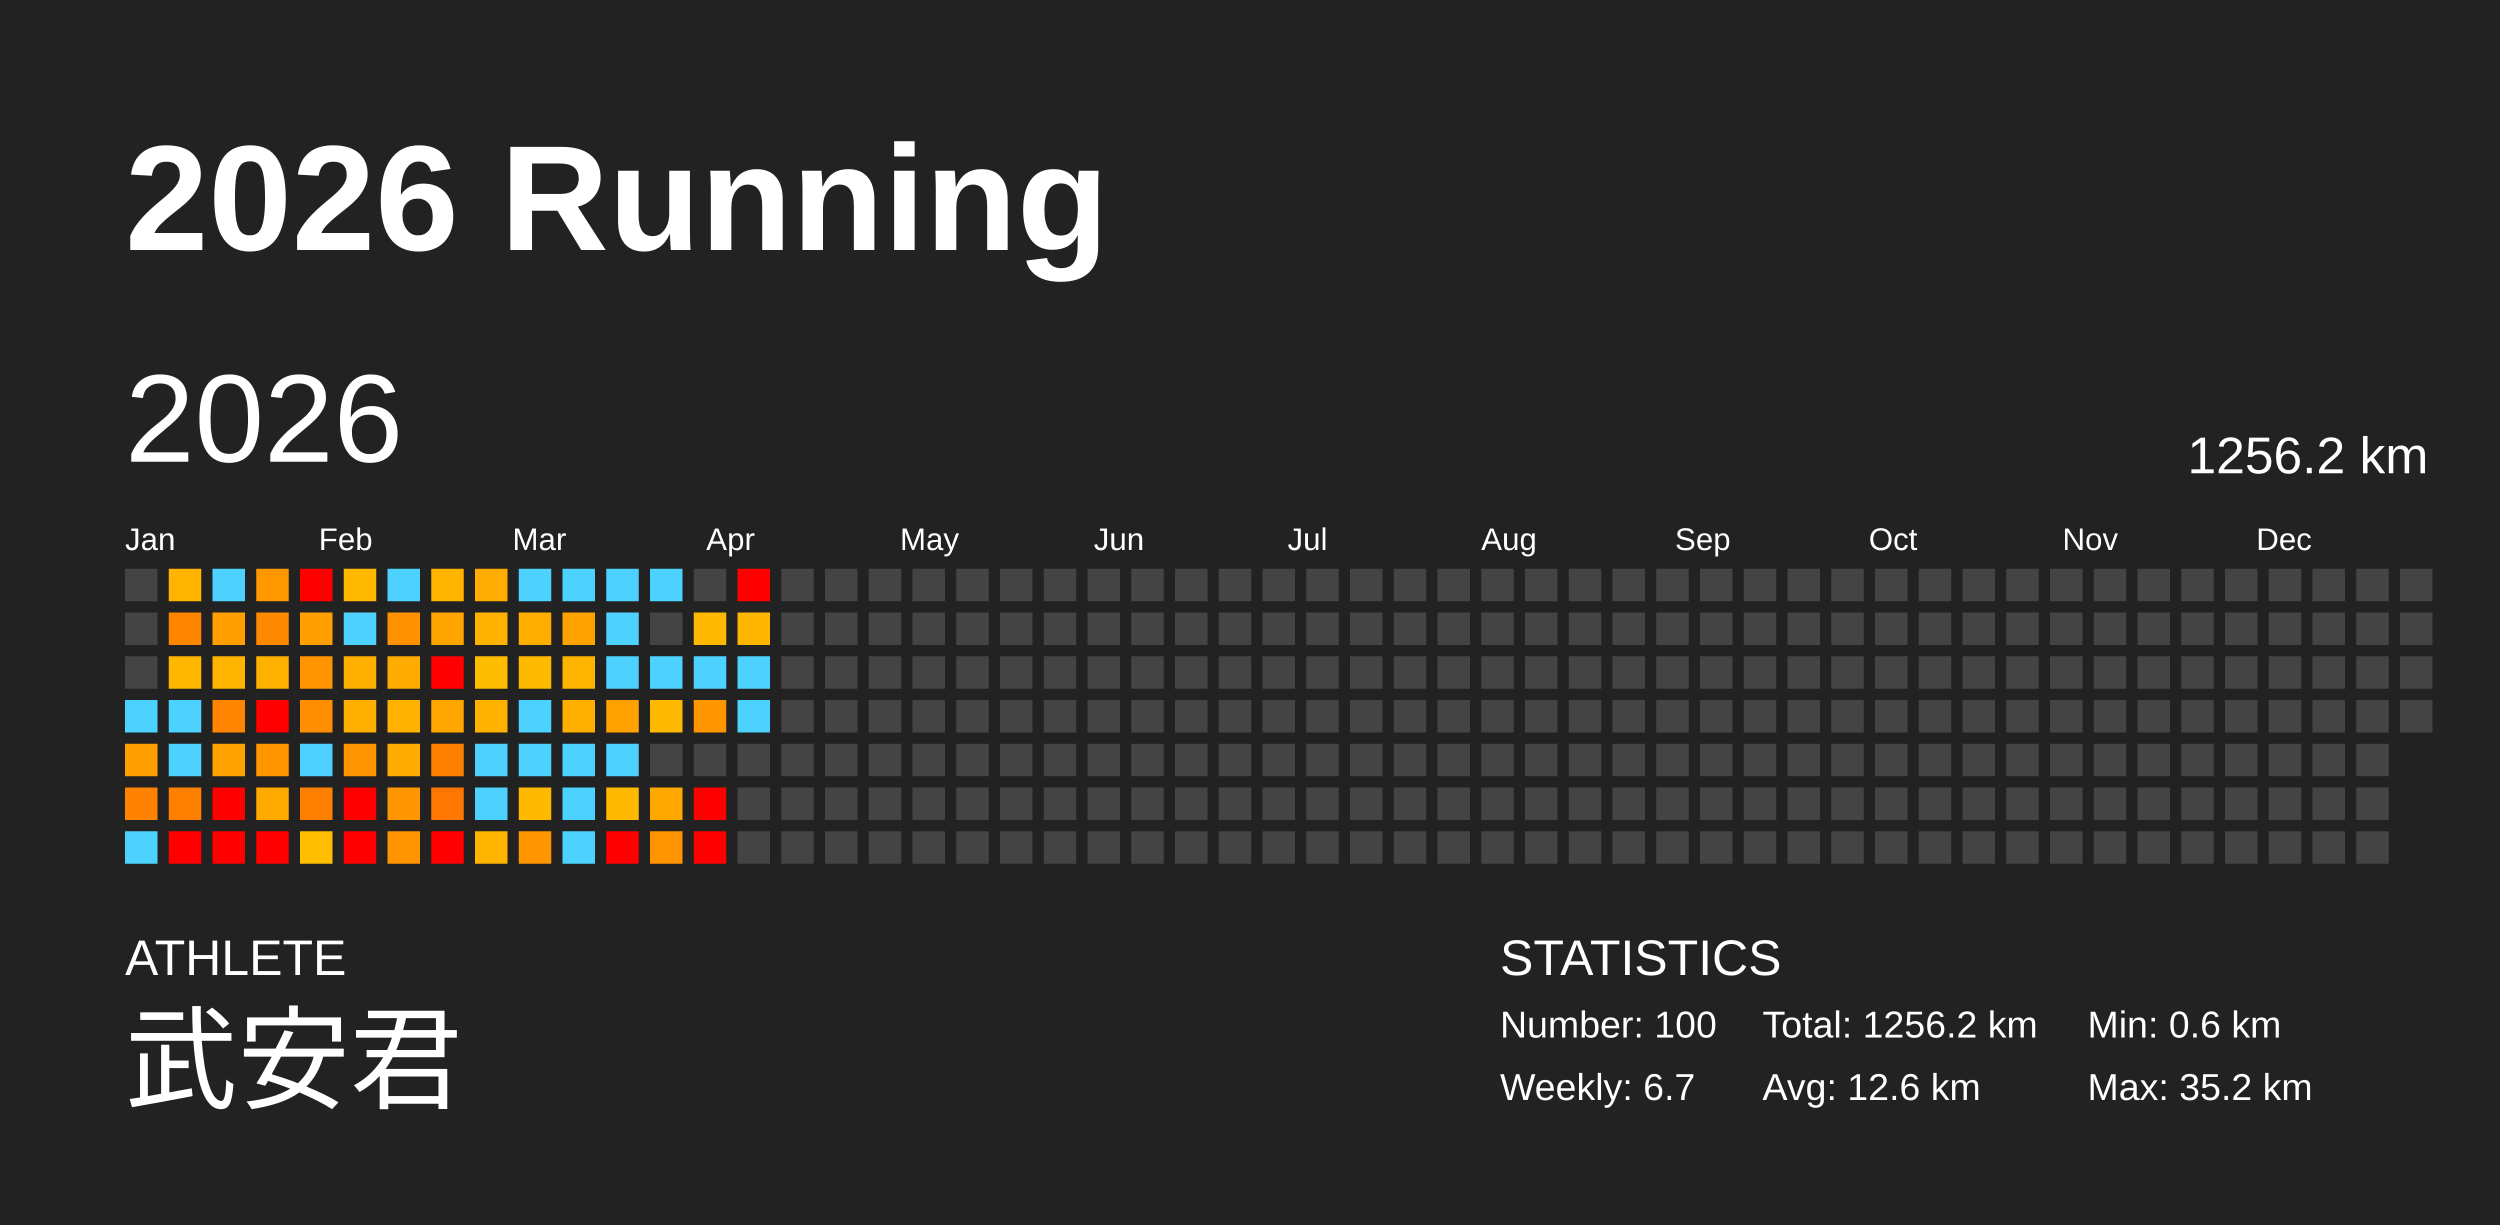
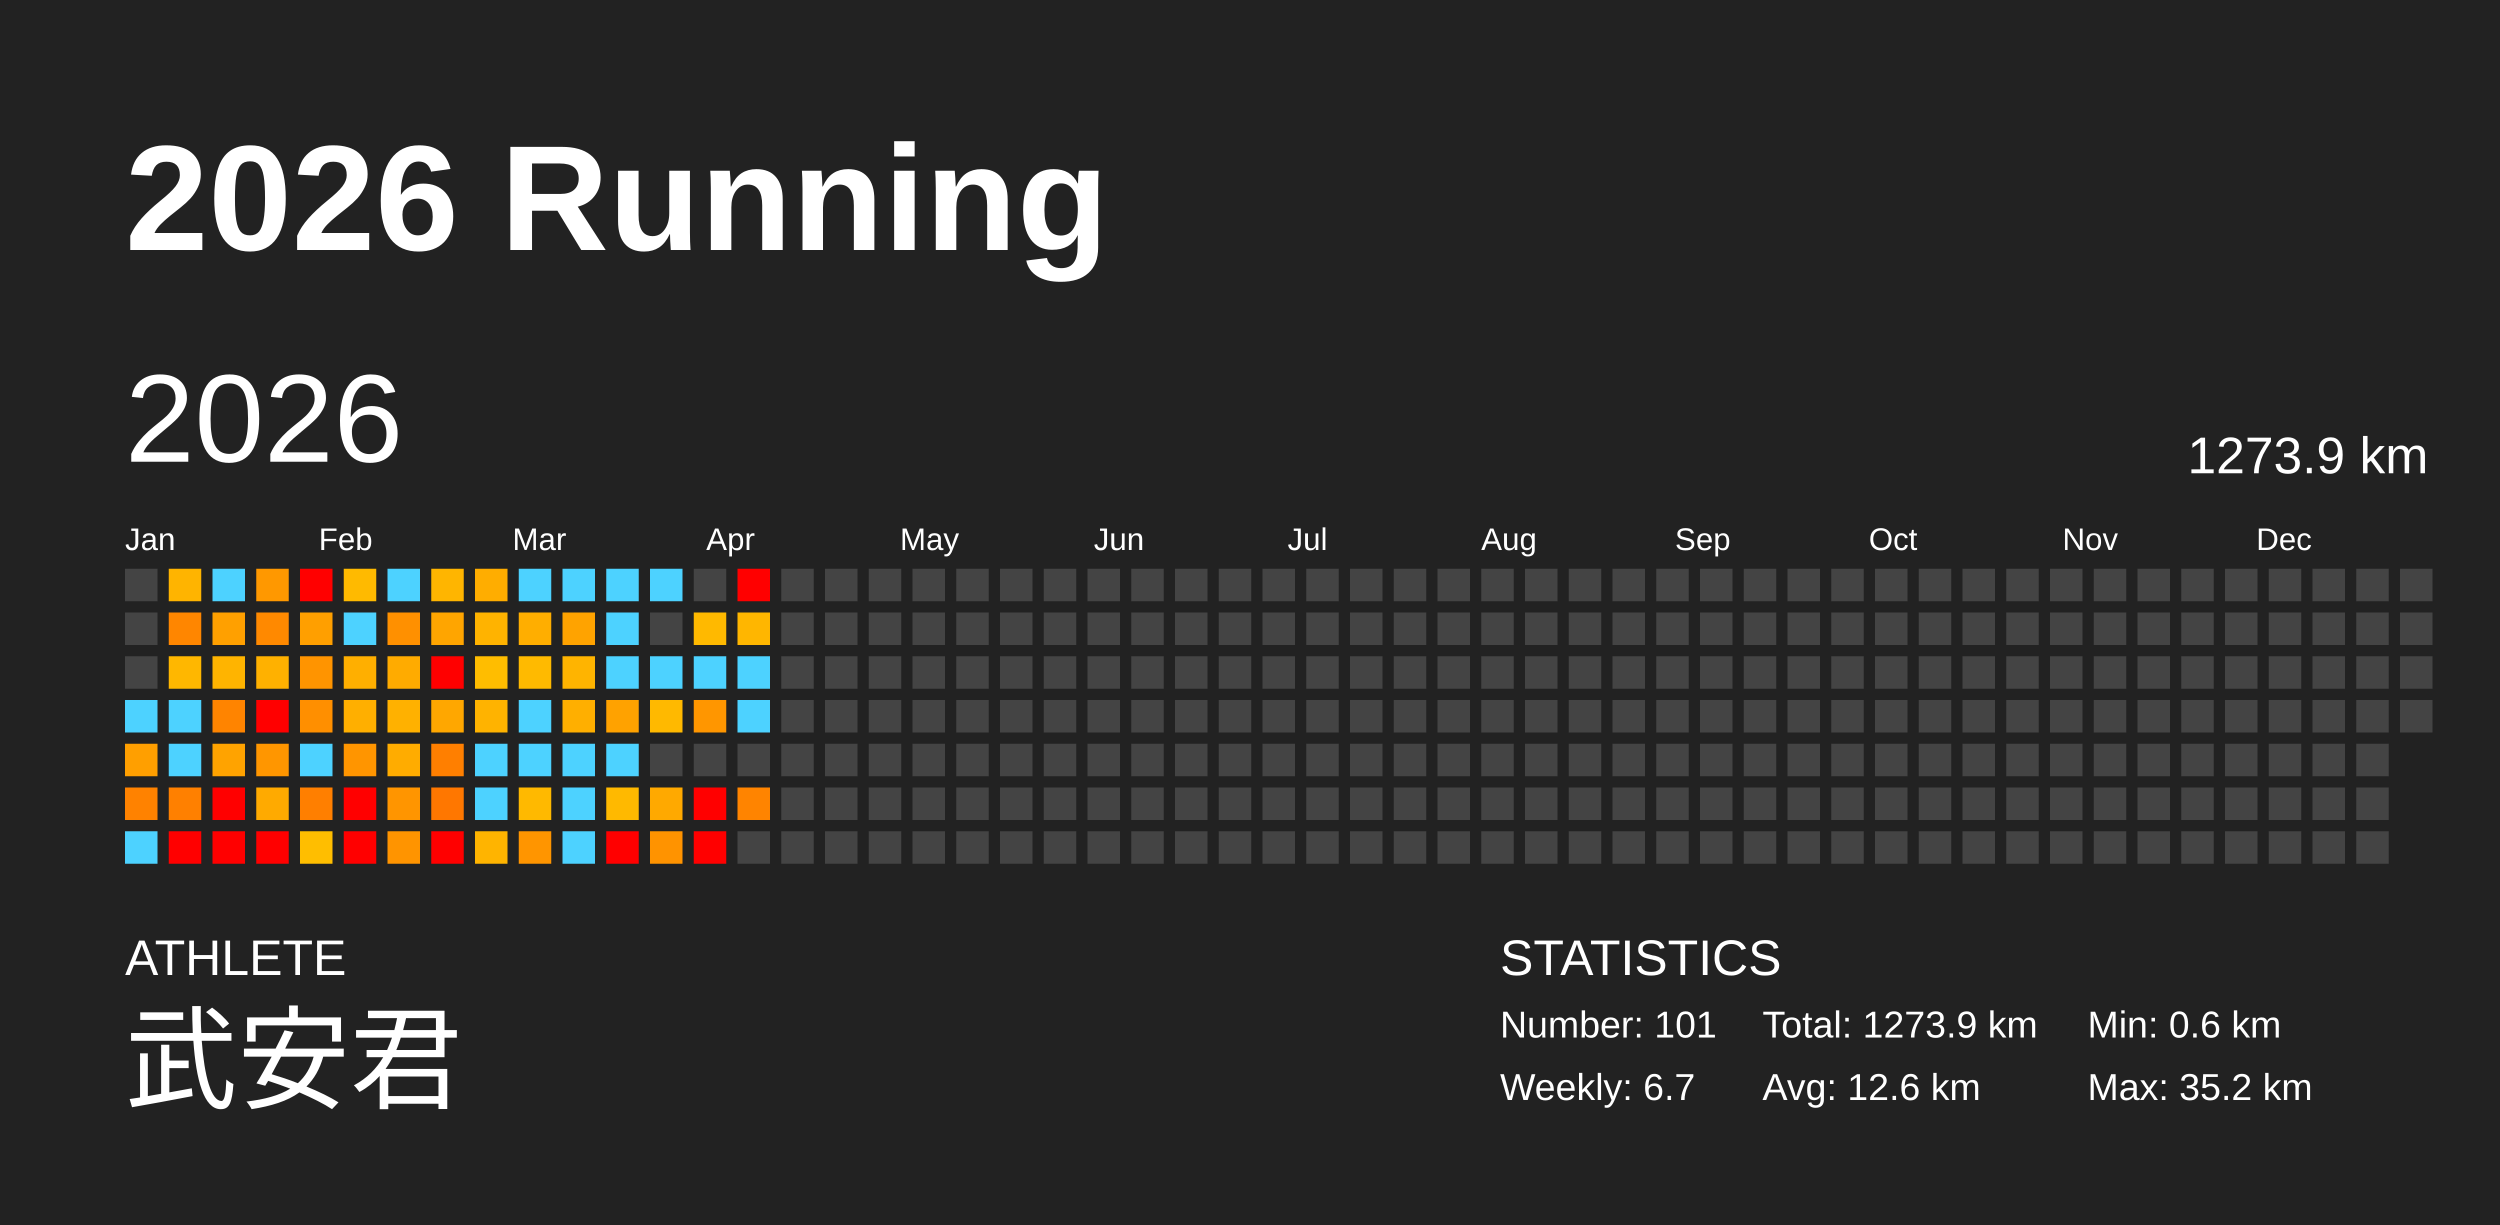
<svg xmlns="http://www.w3.org/2000/svg" baseProfile="full" height="98mm" version="1.1" viewBox="0,0,200,98" width="200mm">
  <defs />
  <rect fill="#222222" height="98" width="200" x="0" y="0" />
  <text fill="#FFFFFF" style="font-size:12px; font-family:Arial; font-weight:bold;" x="10" y="20">2026 Running</text>
  <text fill="#FFFFFF" style="font-size:4px; font-family:Arial" x="10" y="78">ATHLETE</text>
  <text fill="#FFFFFF" style="font-size:9px; font-family:Arial" x="10" y="88">武安君</text>
  <text fill="#FFFFFF" style="font-size:4px; font-family:Arial" x="120" y="78">STATISTICS</text>
-   <text fill="#FFFFFF" style="font-size:3px; font-family:Arial" x="120" y="83">Number: 100</text>
+   <text fill="#FFFFFF" style="font-size:3px; font-family:Arial" x="120" y="83">Number: 101</text>
  <text fill="#FFFFFF" style="font-size:3px; font-family:Arial" x="120" y="88">Weekly: 6.7</text>
-   <text fill="#FFFFFF" style="font-size:3px; font-family:Arial" x="141" y="83">Total: 1256.2 km</text>
+   <text fill="#FFFFFF" style="font-size:3px; font-family:Arial" x="141" y="83">Total: 1273.9 km</text>
  <text fill="#FFFFFF" style="font-size:3px; font-family:Arial" x="141" y="88">Avg: 12.6 km</text>
  <text fill="#FFFFFF" style="font-size:3px; font-family:Arial" x="167" y="83">Min: 0.6 km</text>
  <text fill="#FFFFFF" style="font-size:3px; font-family:Arial" x="167" y="88">Max: 35.2 km</text>
  <text dominant-baseline="hanging" fill="#FFFFFF" style="font-size:10.0px; font-family:Arial;" x="10" y="30">2026</text>
-   <text dominant-baseline="hanging" fill="#FFFFFF" style="font-size:4.125px; font-family:Arial;" x="175" y="35">1256.2 km</text>
+   <text dominant-baseline="hanging" fill="#FFFFFF" style="font-size:4.125px; font-family:Arial;" x="175" y="35">1273.9 km</text>
  <text fill="#FFFFFF" style="font-size:2.5px; font-family:Arial" x="10.0" y="44">Jan</text>
  <text fill="#FFFFFF" style="font-size:2.5px; font-family:Arial" x="25.5" y="44">Feb</text>
  <text fill="#FFFFFF" style="font-size:2.5px; font-family:Arial" x="41.0" y="44">Mar</text>
  <text fill="#FFFFFF" style="font-size:2.5px; font-family:Arial" x="56.5" y="44">Apr</text>
  <text fill="#FFFFFF" style="font-size:2.5px; font-family:Arial" x="72.0" y="44">May</text>
  <text fill="#FFFFFF" style="font-size:2.5px; font-family:Arial" x="87.5" y="44">Jun</text>
  <text fill="#FFFFFF" style="font-size:2.5px; font-family:Arial" x="103.0" y="44">Jul</text>
  <text fill="#FFFFFF" style="font-size:2.5px; font-family:Arial" x="118.5" y="44">Aug</text>
  <text fill="#FFFFFF" style="font-size:2.5px; font-family:Arial" x="134.0" y="44">Sep</text>
  <text fill="#FFFFFF" style="font-size:2.5px; font-family:Arial" x="149.5" y="44">Oct</text>
  <text fill="#FFFFFF" style="font-size:2.5px; font-family:Arial" x="165.0" y="44">Nov</text>
  <text fill="#FFFFFF" style="font-size:2.5px; font-family:Arial" x="180.5" y="44">Dec</text>
  <rect fill="#444444" height="2.6" width="2.6" x="10.0" y="45.5" />
  <rect fill="#444444" height="2.6" width="2.6" x="10.0" y="49.0" />
  <rect fill="#444444" height="2.6" width="2.6" x="10.0" y="52.5" />
  <rect fill="#4dd2ff" height="2.6" width="2.6" x="10.0" y="56.0" />
  <rect fill="#ff9f00" height="2.6" width="2.6" x="10.0" y="59.5" />
  <rect fill="#ff8200" height="2.6" width="2.6" x="10.0" y="63.0" />
  <rect fill="#4dd2ff" height="2.6" width="2.6" x="10.0" y="66.5" />
  <rect fill="#ffb400" height="2.6" width="2.6" x="13.5" y="45.5" />
  <rect fill="#ff8600" height="2.6" width="2.6" x="13.5" y="49.0" />
  <rect fill="#ffb700" height="2.6" width="2.6" x="13.5" y="52.5" />
  <rect fill="#4dd2ff" height="2.6" width="2.6" x="13.5" y="56.0" />
  <rect fill="#4dd2ff" height="2.6" width="2.6" x="13.5" y="59.5" />
  <rect fill="#ff8000" height="2.6" width="2.6" x="13.5" y="63.0" />
  <rect fill="red" height="2.6" width="2.6" x="13.5" y="66.5" />
  <rect fill="#4dd2ff" height="2.6" width="2.6" x="17.0" y="45.5" />
  <rect fill="#ffa000" height="2.6" width="2.6" x="17.0" y="49.0" />
  <rect fill="#ffb400" height="2.6" width="2.6" x="17.0" y="52.5" />
  <rect fill="#ff8400" height="2.6" width="2.6" x="17.0" y="56.0" />
  <rect fill="#ffa300" height="2.6" width="2.6" x="17.0" y="59.5" />
  <rect fill="red" height="2.6" width="2.6" x="17.0" y="63.0" />
  <rect fill="red" height="2.6" width="2.6" x="17.0" y="66.5" />
  <rect fill="#ff9800" height="2.6" width="2.6" x="20.5" y="45.5" />
  <rect fill="#ff8900" height="2.6" width="2.6" x="20.5" y="49.0" />
  <rect fill="#ffb100" height="2.6" width="2.6" x="20.5" y="52.5" />
  <rect fill="red" height="2.6" width="2.6" x="20.5" y="56.0" />
  <rect fill="#ff9600" height="2.6" width="2.6" x="20.5" y="59.5" />
  <rect fill="#ffaa00" height="2.6" width="2.6" x="20.5" y="63.0" />
  <rect fill="red" height="2.6" width="2.6" x="20.5" y="66.5" />
  <rect fill="red" height="2.6" width="2.6" x="24.0" y="45.5" />
  <rect fill="#ff9f00" height="2.6" width="2.6" x="24.0" y="49.0" />
  <rect fill="#ff9400" height="2.6" width="2.6" x="24.0" y="52.5" />
  <rect fill="#ff8f00" height="2.6" width="2.6" x="24.0" y="56.0" />
  <rect fill="#4dd2ff" height="2.6" width="2.6" x="24.0" y="59.5" />
  <rect fill="#ff7f00" height="2.6" width="2.6" x="24.0" y="63.0" />
  <rect fill="#ffbe00" height="2.6" width="2.6" x="24.0" y="66.5" />
  <rect fill="#ffba00" height="2.6" width="2.6" x="27.5" y="45.5" />
  <rect fill="#4dd2ff" height="2.6" width="2.6" x="27.5" y="49.0" />
  <rect fill="#ffaf00" height="2.6" width="2.6" x="27.5" y="52.5" />
  <rect fill="#ffaf00" height="2.6" width="2.6" x="27.5" y="56.0" />
  <rect fill="#ff9500" height="2.6" width="2.6" x="27.5" y="59.5" />
  <rect fill="red" height="2.6" width="2.6" x="27.5" y="63.0" />
  <rect fill="red" height="2.6" width="2.6" x="27.5" y="66.5" />
  <rect fill="#4dd2ff" height="2.6" width="2.6" x="31.0" y="45.5" />
  <rect fill="#ff9000" height="2.6" width="2.6" x="31.0" y="49.0" />
  <rect fill="#ffab00" height="2.6" width="2.6" x="31.0" y="52.5" />
  <rect fill="#ffb100" height="2.6" width="2.6" x="31.0" y="56.0" />
  <rect fill="#ffac00" height="2.6" width="2.6" x="31.0" y="59.5" />
  <rect fill="#ff9500" height="2.6" width="2.6" x="31.0" y="63.0" />
  <rect fill="#ff9400" height="2.6" width="2.6" x="31.0" y="66.5" />
  <rect fill="#ffb500" height="2.6" width="2.6" x="34.5" y="45.5" />
  <rect fill="#ffa500" height="2.6" width="2.6" x="34.5" y="49.0" />
  <rect fill="red" height="2.6" width="2.6" x="34.5" y="52.5" />
  <rect fill="#ffa700" height="2.6" width="2.6" x="34.5" y="56.0" />
  <rect fill="#ff7f00" height="2.6" width="2.6" x="34.5" y="59.5" />
  <rect fill="#ff7700" height="2.6" width="2.6" x="34.5" y="63.0" />
  <rect fill="red" height="2.6" width="2.6" x="34.5" y="66.5" />
  <rect fill="#ffad00" height="2.6" width="2.6" x="38.0" y="45.5" />
  <rect fill="#ffb300" height="2.6" width="2.6" x="38.0" y="49.0" />
  <rect fill="#ffbd00" height="2.6" width="2.6" x="38.0" y="52.5" />
  <rect fill="#ffb300" height="2.6" width="2.6" x="38.0" y="56.0" />
  <rect fill="#4dd2ff" height="2.6" width="2.6" x="38.0" y="59.5" />
  <rect fill="#4dd2ff" height="2.6" width="2.6" x="38.0" y="63.0" />
  <rect fill="#ffb400" height="2.6" width="2.6" x="38.0" y="66.5" />
  <rect fill="#4dd2ff" height="2.6" width="2.6" x="41.5" y="45.5" />
  <rect fill="#ffae00" height="2.6" width="2.6" x="41.5" y="49.0" />
  <rect fill="#ffba00" height="2.6" width="2.6" x="41.5" y="52.5" />
  <rect fill="#4dd2ff" height="2.6" width="2.6" x="41.5" y="56.0" />
  <rect fill="#4dd2ff" height="2.6" width="2.6" x="41.5" y="59.5" />
  <rect fill="#ffb900" height="2.6" width="2.6" x="41.5" y="63.0" />
  <rect fill="#ff9500" height="2.6" width="2.6" x="41.5" y="66.5" />
  <rect fill="#4dd2ff" height="2.6" width="2.6" x="45.0" y="45.5" />
  <rect fill="#ffa300" height="2.6" width="2.6" x="45.0" y="49.0" />
  <rect fill="#ffb400" height="2.6" width="2.6" x="45.0" y="52.5" />
  <rect fill="#ffaf00" height="2.6" width="2.6" x="45.0" y="56.0" />
  <rect fill="#4dd2ff" height="2.6" width="2.6" x="45.0" y="59.5" />
  <rect fill="#4dd2ff" height="2.6" width="2.6" x="45.0" y="63.0" />
  <rect fill="#4dd2ff" height="2.6" width="2.6" x="45.0" y="66.5" />
  <rect fill="#4dd2ff" height="2.6" width="2.6" x="48.5" y="45.5" />
  <rect fill="#4dd2ff" height="2.6" width="2.6" x="48.5" y="49.0" />
  <rect fill="#4dd2ff" height="2.6" width="2.6" x="48.5" y="52.5" />
  <rect fill="#ffa200" height="2.6" width="2.6" x="48.5" y="56.0" />
  <rect fill="#4dd2ff" height="2.6" width="2.6" x="48.5" y="59.5" />
  <rect fill="#ffb900" height="2.6" width="2.6" x="48.5" y="63.0" />
  <rect fill="red" height="2.6" width="2.6" x="48.5" y="66.5" />
  <rect fill="#4dd2ff" height="2.6" width="2.6" x="52.0" y="45.5" />
  <rect fill="#444444" height="2.6" width="2.6" x="52.0" y="49.0" />
  <rect fill="#4dd2ff" height="2.6" width="2.6" x="52.0" y="52.5" />
  <rect fill="#ffb900" height="2.6" width="2.6" x="52.0" y="56.0" />
  <rect fill="#444444" height="2.6" width="2.6" x="52.0" y="59.5" />
  <rect fill="#ffa900" height="2.6" width="2.6" x="52.0" y="63.0" />
  <rect fill="#ff9300" height="2.6" width="2.6" x="52.0" y="66.5" />
  <rect fill="#444444" height="2.6" width="2.6" x="55.5" y="45.5" />
  <rect fill="#ffb900" height="2.6" width="2.6" x="55.5" y="49.0" />
  <rect fill="#4dd2ff" height="2.6" width="2.6" x="55.5" y="52.5" />
  <rect fill="#ff9600" height="2.6" width="2.6" x="55.5" y="56.0" />
  <rect fill="#444444" height="2.6" width="2.6" x="55.5" y="59.5" />
  <rect fill="red" height="2.6" width="2.6" x="55.5" y="63.0" />
  <rect fill="red" height="2.6" width="2.6" x="55.5" y="66.5" />
  <rect fill="red" height="2.6" width="2.6" x="59.0" y="45.5" />
  <rect fill="#ffb600" height="2.6" width="2.6" x="59.0" y="49.0" />
  <rect fill="#4dd2ff" height="2.6" width="2.6" x="59.0" y="52.5" />
  <rect fill="#4dd2ff" height="2.6" width="2.6" x="59.0" y="56.0" />
  <rect fill="#444444" height="2.6" width="2.6" x="59.0" y="59.5" />
-   <rect fill="#444444" height="2.6" width="2.6" x="59.0" y="63.0" />
+   <rect fill="#ff8400" height="2.6" width="2.6" x="59.0" y="63.0" />
  <rect fill="#444444" height="2.6" width="2.6" x="59.0" y="66.5" />
  <rect fill="#444444" height="2.6" width="2.6" x="62.5" y="45.5" />
  <rect fill="#444444" height="2.6" width="2.6" x="62.5" y="49.0" />
  <rect fill="#444444" height="2.6" width="2.6" x="62.5" y="52.5" />
  <rect fill="#444444" height="2.6" width="2.6" x="62.5" y="56.0" />
  <rect fill="#444444" height="2.6" width="2.6" x="62.5" y="59.5" />
  <rect fill="#444444" height="2.6" width="2.6" x="62.5" y="63.0" />
  <rect fill="#444444" height="2.6" width="2.6" x="62.5" y="66.5" />
  <rect fill="#444444" height="2.6" width="2.6" x="66.0" y="45.5" />
  <rect fill="#444444" height="2.6" width="2.6" x="66.0" y="49.0" />
  <rect fill="#444444" height="2.6" width="2.6" x="66.0" y="52.5" />
  <rect fill="#444444" height="2.6" width="2.6" x="66.0" y="56.0" />
  <rect fill="#444444" height="2.6" width="2.6" x="66.0" y="59.5" />
  <rect fill="#444444" height="2.6" width="2.6" x="66.0" y="63.0" />
  <rect fill="#444444" height="2.6" width="2.6" x="66.0" y="66.5" />
  <rect fill="#444444" height="2.6" width="2.6" x="69.5" y="45.5" />
  <rect fill="#444444" height="2.6" width="2.6" x="69.5" y="49.0" />
  <rect fill="#444444" height="2.6" width="2.6" x="69.5" y="52.5" />
  <rect fill="#444444" height="2.6" width="2.6" x="69.5" y="56.0" />
  <rect fill="#444444" height="2.6" width="2.6" x="69.5" y="59.5" />
  <rect fill="#444444" height="2.6" width="2.6" x="69.5" y="63.0" />
  <rect fill="#444444" height="2.6" width="2.6" x="69.5" y="66.5" />
  <rect fill="#444444" height="2.6" width="2.6" x="73.0" y="45.5" />
  <rect fill="#444444" height="2.6" width="2.6" x="73.0" y="49.0" />
  <rect fill="#444444" height="2.6" width="2.6" x="73.0" y="52.5" />
  <rect fill="#444444" height="2.6" width="2.6" x="73.0" y="56.0" />
  <rect fill="#444444" height="2.6" width="2.6" x="73.0" y="59.5" />
  <rect fill="#444444" height="2.6" width="2.6" x="73.0" y="63.0" />
  <rect fill="#444444" height="2.6" width="2.6" x="73.0" y="66.5" />
  <rect fill="#444444" height="2.6" width="2.6" x="76.5" y="45.5" />
  <rect fill="#444444" height="2.6" width="2.6" x="76.5" y="49.0" />
  <rect fill="#444444" height="2.6" width="2.6" x="76.5" y="52.5" />
  <rect fill="#444444" height="2.6" width="2.6" x="76.5" y="56.0" />
  <rect fill="#444444" height="2.6" width="2.6" x="76.5" y="59.5" />
  <rect fill="#444444" height="2.6" width="2.6" x="76.5" y="63.0" />
  <rect fill="#444444" height="2.6" width="2.6" x="76.5" y="66.5" />
  <rect fill="#444444" height="2.6" width="2.6" x="80.0" y="45.5" />
  <rect fill="#444444" height="2.6" width="2.6" x="80.0" y="49.0" />
  <rect fill="#444444" height="2.6" width="2.6" x="80.0" y="52.5" />
  <rect fill="#444444" height="2.6" width="2.6" x="80.0" y="56.0" />
  <rect fill="#444444" height="2.6" width="2.6" x="80.0" y="59.5" />
  <rect fill="#444444" height="2.6" width="2.6" x="80.0" y="63.0" />
  <rect fill="#444444" height="2.6" width="2.6" x="80.0" y="66.5" />
  <rect fill="#444444" height="2.6" width="2.6" x="83.5" y="45.5" />
  <rect fill="#444444" height="2.6" width="2.6" x="83.5" y="49.0" />
  <rect fill="#444444" height="2.6" width="2.6" x="83.5" y="52.5" />
  <rect fill="#444444" height="2.6" width="2.6" x="83.5" y="56.0" />
  <rect fill="#444444" height="2.6" width="2.6" x="83.5" y="59.5" />
  <rect fill="#444444" height="2.6" width="2.6" x="83.5" y="63.0" />
  <rect fill="#444444" height="2.6" width="2.6" x="83.5" y="66.5" />
  <rect fill="#444444" height="2.6" width="2.6" x="87.0" y="45.5" />
  <rect fill="#444444" height="2.6" width="2.6" x="87.0" y="49.0" />
  <rect fill="#444444" height="2.6" width="2.6" x="87.0" y="52.5" />
  <rect fill="#444444" height="2.6" width="2.6" x="87.0" y="56.0" />
  <rect fill="#444444" height="2.6" width="2.6" x="87.0" y="59.5" />
  <rect fill="#444444" height="2.6" width="2.6" x="87.0" y="63.0" />
  <rect fill="#444444" height="2.6" width="2.6" x="87.0" y="66.5" />
  <rect fill="#444444" height="2.6" width="2.6" x="90.5" y="45.5" />
  <rect fill="#444444" height="2.6" width="2.6" x="90.5" y="49.0" />
  <rect fill="#444444" height="2.6" width="2.6" x="90.5" y="52.5" />
  <rect fill="#444444" height="2.6" width="2.6" x="90.5" y="56.0" />
  <rect fill="#444444" height="2.6" width="2.6" x="90.5" y="59.5" />
  <rect fill="#444444" height="2.6" width="2.6" x="90.5" y="63.0" />
  <rect fill="#444444" height="2.6" width="2.6" x="90.5" y="66.5" />
  <rect fill="#444444" height="2.6" width="2.6" x="94.0" y="45.5" />
  <rect fill="#444444" height="2.6" width="2.6" x="94.0" y="49.0" />
  <rect fill="#444444" height="2.6" width="2.6" x="94.0" y="52.5" />
  <rect fill="#444444" height="2.6" width="2.6" x="94.0" y="56.0" />
  <rect fill="#444444" height="2.6" width="2.6" x="94.0" y="59.5" />
  <rect fill="#444444" height="2.6" width="2.6" x="94.0" y="63.0" />
  <rect fill="#444444" height="2.6" width="2.6" x="94.0" y="66.5" />
  <rect fill="#444444" height="2.6" width="2.6" x="97.5" y="45.5" />
  <rect fill="#444444" height="2.6" width="2.6" x="97.5" y="49.0" />
  <rect fill="#444444" height="2.6" width="2.6" x="97.5" y="52.5" />
  <rect fill="#444444" height="2.6" width="2.6" x="97.5" y="56.0" />
  <rect fill="#444444" height="2.6" width="2.6" x="97.5" y="59.5" />
  <rect fill="#444444" height="2.6" width="2.6" x="97.5" y="63.0" />
  <rect fill="#444444" height="2.6" width="2.6" x="97.5" y="66.5" />
  <rect fill="#444444" height="2.6" width="2.6" x="101.0" y="45.5" />
  <rect fill="#444444" height="2.6" width="2.6" x="101.0" y="49.0" />
  <rect fill="#444444" height="2.6" width="2.6" x="101.0" y="52.5" />
  <rect fill="#444444" height="2.6" width="2.6" x="101.0" y="56.0" />
  <rect fill="#444444" height="2.6" width="2.6" x="101.0" y="59.5" />
  <rect fill="#444444" height="2.6" width="2.6" x="101.0" y="63.0" />
  <rect fill="#444444" height="2.6" width="2.6" x="101.0" y="66.5" />
  <rect fill="#444444" height="2.6" width="2.6" x="104.5" y="45.5" />
  <rect fill="#444444" height="2.6" width="2.6" x="104.5" y="49.0" />
  <rect fill="#444444" height="2.6" width="2.6" x="104.5" y="52.5" />
  <rect fill="#444444" height="2.6" width="2.6" x="104.5" y="56.0" />
  <rect fill="#444444" height="2.6" width="2.6" x="104.5" y="59.5" />
  <rect fill="#444444" height="2.6" width="2.6" x="104.5" y="63.0" />
  <rect fill="#444444" height="2.6" width="2.6" x="104.5" y="66.5" />
  <rect fill="#444444" height="2.6" width="2.6" x="108.0" y="45.5" />
  <rect fill="#444444" height="2.6" width="2.6" x="108.0" y="49.0" />
  <rect fill="#444444" height="2.6" width="2.6" x="108.0" y="52.5" />
  <rect fill="#444444" height="2.6" width="2.6" x="108.0" y="56.0" />
  <rect fill="#444444" height="2.6" width="2.6" x="108.0" y="59.5" />
  <rect fill="#444444" height="2.6" width="2.6" x="108.0" y="63.0" />
  <rect fill="#444444" height="2.6" width="2.6" x="108.0" y="66.5" />
  <rect fill="#444444" height="2.6" width="2.6" x="111.5" y="45.5" />
  <rect fill="#444444" height="2.6" width="2.6" x="111.5" y="49.0" />
  <rect fill="#444444" height="2.6" width="2.6" x="111.5" y="52.5" />
  <rect fill="#444444" height="2.6" width="2.6" x="111.5" y="56.0" />
  <rect fill="#444444" height="2.6" width="2.6" x="111.5" y="59.5" />
  <rect fill="#444444" height="2.6" width="2.6" x="111.5" y="63.0" />
  <rect fill="#444444" height="2.6" width="2.6" x="111.5" y="66.5" />
  <rect fill="#444444" height="2.6" width="2.6" x="115.0" y="45.5" />
  <rect fill="#444444" height="2.6" width="2.6" x="115.0" y="49.0" />
  <rect fill="#444444" height="2.6" width="2.6" x="115.0" y="52.5" />
  <rect fill="#444444" height="2.6" width="2.6" x="115.0" y="56.0" />
  <rect fill="#444444" height="2.6" width="2.6" x="115.0" y="59.5" />
  <rect fill="#444444" height="2.6" width="2.6" x="115.0" y="63.0" />
  <rect fill="#444444" height="2.6" width="2.6" x="115.0" y="66.5" />
  <rect fill="#444444" height="2.6" width="2.6" x="118.5" y="45.5" />
  <rect fill="#444444" height="2.6" width="2.6" x="118.5" y="49.0" />
  <rect fill="#444444" height="2.6" width="2.6" x="118.5" y="52.5" />
  <rect fill="#444444" height="2.6" width="2.6" x="118.5" y="56.0" />
  <rect fill="#444444" height="2.6" width="2.6" x="118.5" y="59.5" />
  <rect fill="#444444" height="2.6" width="2.6" x="118.5" y="63.0" />
  <rect fill="#444444" height="2.6" width="2.6" x="118.5" y="66.5" />
  <rect fill="#444444" height="2.6" width="2.6" x="122.0" y="45.5" />
  <rect fill="#444444" height="2.6" width="2.6" x="122.0" y="49.0" />
  <rect fill="#444444" height="2.6" width="2.6" x="122.0" y="52.5" />
  <rect fill="#444444" height="2.6" width="2.6" x="122.0" y="56.0" />
  <rect fill="#444444" height="2.6" width="2.6" x="122.0" y="59.5" />
  <rect fill="#444444" height="2.6" width="2.6" x="122.0" y="63.0" />
  <rect fill="#444444" height="2.6" width="2.6" x="122.0" y="66.5" />
  <rect fill="#444444" height="2.6" width="2.6" x="125.5" y="45.5" />
  <rect fill="#444444" height="2.6" width="2.6" x="125.5" y="49.0" />
  <rect fill="#444444" height="2.6" width="2.6" x="125.5" y="52.5" />
  <rect fill="#444444" height="2.6" width="2.6" x="125.5" y="56.0" />
  <rect fill="#444444" height="2.6" width="2.6" x="125.5" y="59.5" />
  <rect fill="#444444" height="2.6" width="2.6" x="125.5" y="63.0" />
  <rect fill="#444444" height="2.6" width="2.6" x="125.5" y="66.5" />
  <rect fill="#444444" height="2.6" width="2.6" x="129.0" y="45.5" />
  <rect fill="#444444" height="2.6" width="2.6" x="129.0" y="49.0" />
  <rect fill="#444444" height="2.6" width="2.6" x="129.0" y="52.5" />
  <rect fill="#444444" height="2.6" width="2.6" x="129.0" y="56.0" />
  <rect fill="#444444" height="2.6" width="2.6" x="129.0" y="59.5" />
  <rect fill="#444444" height="2.6" width="2.6" x="129.0" y="63.0" />
  <rect fill="#444444" height="2.6" width="2.6" x="129.0" y="66.5" />
  <rect fill="#444444" height="2.6" width="2.6" x="132.5" y="45.5" />
  <rect fill="#444444" height="2.6" width="2.6" x="132.5" y="49.0" />
  <rect fill="#444444" height="2.6" width="2.6" x="132.5" y="52.5" />
  <rect fill="#444444" height="2.6" width="2.6" x="132.5" y="56.0" />
  <rect fill="#444444" height="2.6" width="2.6" x="132.5" y="59.5" />
  <rect fill="#444444" height="2.6" width="2.6" x="132.5" y="63.0" />
  <rect fill="#444444" height="2.6" width="2.6" x="132.5" y="66.5" />
  <rect fill="#444444" height="2.6" width="2.6" x="136.0" y="45.5" />
  <rect fill="#444444" height="2.6" width="2.6" x="136.0" y="49.0" />
  <rect fill="#444444" height="2.6" width="2.6" x="136.0" y="52.5" />
  <rect fill="#444444" height="2.6" width="2.6" x="136.0" y="56.0" />
  <rect fill="#444444" height="2.6" width="2.6" x="136.0" y="59.5" />
  <rect fill="#444444" height="2.6" width="2.6" x="136.0" y="63.0" />
  <rect fill="#444444" height="2.6" width="2.6" x="136.0" y="66.5" />
  <rect fill="#444444" height="2.6" width="2.6" x="139.5" y="45.5" />
  <rect fill="#444444" height="2.6" width="2.6" x="139.5" y="49.0" />
  <rect fill="#444444" height="2.6" width="2.6" x="139.5" y="52.5" />
  <rect fill="#444444" height="2.6" width="2.6" x="139.5" y="56.0" />
  <rect fill="#444444" height="2.6" width="2.6" x="139.5" y="59.5" />
  <rect fill="#444444" height="2.6" width="2.6" x="139.5" y="63.0" />
  <rect fill="#444444" height="2.6" width="2.6" x="139.5" y="66.5" />
  <rect fill="#444444" height="2.6" width="2.6" x="143.0" y="45.5" />
  <rect fill="#444444" height="2.6" width="2.6" x="143.0" y="49.0" />
  <rect fill="#444444" height="2.6" width="2.6" x="143.0" y="52.5" />
  <rect fill="#444444" height="2.6" width="2.6" x="143.0" y="56.0" />
  <rect fill="#444444" height="2.6" width="2.6" x="143.0" y="59.5" />
  <rect fill="#444444" height="2.6" width="2.6" x="143.0" y="63.0" />
  <rect fill="#444444" height="2.6" width="2.6" x="143.0" y="66.5" />
  <rect fill="#444444" height="2.6" width="2.6" x="146.5" y="45.5" />
  <rect fill="#444444" height="2.6" width="2.6" x="146.5" y="49.0" />
  <rect fill="#444444" height="2.6" width="2.6" x="146.5" y="52.5" />
  <rect fill="#444444" height="2.6" width="2.6" x="146.5" y="56.0" />
  <rect fill="#444444" height="2.6" width="2.6" x="146.5" y="59.5" />
  <rect fill="#444444" height="2.6" width="2.6" x="146.5" y="63.0" />
  <rect fill="#444444" height="2.6" width="2.6" x="146.5" y="66.5" />
  <rect fill="#444444" height="2.6" width="2.6" x="150.0" y="45.5" />
  <rect fill="#444444" height="2.6" width="2.6" x="150.0" y="49.0" />
  <rect fill="#444444" height="2.6" width="2.6" x="150.0" y="52.5" />
  <rect fill="#444444" height="2.6" width="2.6" x="150.0" y="56.0" />
  <rect fill="#444444" height="2.6" width="2.6" x="150.0" y="59.5" />
  <rect fill="#444444" height="2.6" width="2.6" x="150.0" y="63.0" />
  <rect fill="#444444" height="2.6" width="2.6" x="150.0" y="66.5" />
  <rect fill="#444444" height="2.6" width="2.6" x="153.5" y="45.5" />
  <rect fill="#444444" height="2.6" width="2.6" x="153.5" y="49.0" />
  <rect fill="#444444" height="2.6" width="2.6" x="153.5" y="52.5" />
  <rect fill="#444444" height="2.6" width="2.6" x="153.5" y="56.0" />
  <rect fill="#444444" height="2.6" width="2.6" x="153.5" y="59.5" />
  <rect fill="#444444" height="2.6" width="2.6" x="153.5" y="63.0" />
  <rect fill="#444444" height="2.6" width="2.6" x="153.5" y="66.5" />
  <rect fill="#444444" height="2.6" width="2.6" x="157.0" y="45.5" />
  <rect fill="#444444" height="2.6" width="2.6" x="157.0" y="49.0" />
  <rect fill="#444444" height="2.6" width="2.6" x="157.0" y="52.5" />
  <rect fill="#444444" height="2.6" width="2.6" x="157.0" y="56.0" />
  <rect fill="#444444" height="2.6" width="2.6" x="157.0" y="59.5" />
  <rect fill="#444444" height="2.6" width="2.6" x="157.0" y="63.0" />
  <rect fill="#444444" height="2.6" width="2.6" x="157.0" y="66.5" />
  <rect fill="#444444" height="2.6" width="2.6" x="160.5" y="45.5" />
  <rect fill="#444444" height="2.6" width="2.6" x="160.5" y="49.0" />
  <rect fill="#444444" height="2.6" width="2.6" x="160.5" y="52.5" />
  <rect fill="#444444" height="2.6" width="2.6" x="160.5" y="56.0" />
  <rect fill="#444444" height="2.6" width="2.6" x="160.5" y="59.5" />
  <rect fill="#444444" height="2.6" width="2.6" x="160.5" y="63.0" />
  <rect fill="#444444" height="2.6" width="2.6" x="160.5" y="66.5" />
  <rect fill="#444444" height="2.6" width="2.6" x="164.0" y="45.5" />
  <rect fill="#444444" height="2.6" width="2.6" x="164.0" y="49.0" />
  <rect fill="#444444" height="2.6" width="2.6" x="164.0" y="52.5" />
  <rect fill="#444444" height="2.6" width="2.6" x="164.0" y="56.0" />
  <rect fill="#444444" height="2.6" width="2.6" x="164.0" y="59.5" />
  <rect fill="#444444" height="2.6" width="2.6" x="164.0" y="63.0" />
  <rect fill="#444444" height="2.6" width="2.6" x="164.0" y="66.5" />
  <rect fill="#444444" height="2.6" width="2.6" x="167.5" y="45.5" />
  <rect fill="#444444" height="2.6" width="2.6" x="167.5" y="49.0" />
  <rect fill="#444444" height="2.6" width="2.6" x="167.5" y="52.5" />
  <rect fill="#444444" height="2.6" width="2.6" x="167.5" y="56.0" />
  <rect fill="#444444" height="2.6" width="2.6" x="167.5" y="59.5" />
  <rect fill="#444444" height="2.6" width="2.6" x="167.5" y="63.0" />
  <rect fill="#444444" height="2.6" width="2.6" x="167.5" y="66.5" />
  <rect fill="#444444" height="2.6" width="2.6" x="171.0" y="45.5" />
  <rect fill="#444444" height="2.6" width="2.6" x="171.0" y="49.0" />
  <rect fill="#444444" height="2.6" width="2.6" x="171.0" y="52.5" />
  <rect fill="#444444" height="2.6" width="2.6" x="171.0" y="56.0" />
  <rect fill="#444444" height="2.6" width="2.6" x="171.0" y="59.5" />
  <rect fill="#444444" height="2.6" width="2.6" x="171.0" y="63.0" />
  <rect fill="#444444" height="2.6" width="2.6" x="171.0" y="66.5" />
  <rect fill="#444444" height="2.6" width="2.6" x="174.5" y="45.5" />
  <rect fill="#444444" height="2.6" width="2.6" x="174.5" y="49.0" />
  <rect fill="#444444" height="2.6" width="2.6" x="174.5" y="52.5" />
  <rect fill="#444444" height="2.6" width="2.6" x="174.5" y="56.0" />
  <rect fill="#444444" height="2.6" width="2.6" x="174.5" y="59.5" />
  <rect fill="#444444" height="2.6" width="2.6" x="174.5" y="63.0" />
  <rect fill="#444444" height="2.6" width="2.6" x="174.5" y="66.5" />
  <rect fill="#444444" height="2.6" width="2.6" x="178.0" y="45.5" />
  <rect fill="#444444" height="2.6" width="2.6" x="178.0" y="49.0" />
  <rect fill="#444444" height="2.6" width="2.6" x="178.0" y="52.5" />
  <rect fill="#444444" height="2.6" width="2.6" x="178.0" y="56.0" />
  <rect fill="#444444" height="2.6" width="2.6" x="178.0" y="59.5" />
  <rect fill="#444444" height="2.6" width="2.6" x="178.0" y="63.0" />
  <rect fill="#444444" height="2.6" width="2.6" x="178.0" y="66.5" />
  <rect fill="#444444" height="2.6" width="2.6" x="181.5" y="45.5" />
  <rect fill="#444444" height="2.6" width="2.6" x="181.5" y="49.0" />
  <rect fill="#444444" height="2.6" width="2.6" x="181.5" y="52.5" />
  <rect fill="#444444" height="2.6" width="2.6" x="181.5" y="56.0" />
  <rect fill="#444444" height="2.6" width="2.6" x="181.5" y="59.5" />
  <rect fill="#444444" height="2.6" width="2.6" x="181.5" y="63.0" />
  <rect fill="#444444" height="2.6" width="2.6" x="181.5" y="66.5" />
  <rect fill="#444444" height="2.6" width="2.6" x="185.0" y="45.5" />
  <rect fill="#444444" height="2.6" width="2.6" x="185.0" y="49.0" />
  <rect fill="#444444" height="2.6" width="2.6" x="185.0" y="52.5" />
  <rect fill="#444444" height="2.6" width="2.6" x="185.0" y="56.0" />
  <rect fill="#444444" height="2.6" width="2.6" x="185.0" y="59.5" />
  <rect fill="#444444" height="2.6" width="2.6" x="185.0" y="63.0" />
  <rect fill="#444444" height="2.6" width="2.6" x="185.0" y="66.5" />
  <rect fill="#444444" height="2.6" width="2.6" x="188.5" y="45.5" />
  <rect fill="#444444" height="2.6" width="2.6" x="188.5" y="49.0" />
  <rect fill="#444444" height="2.6" width="2.6" x="188.5" y="52.5" />
  <rect fill="#444444" height="2.6" width="2.6" x="188.5" y="56.0" />
  <rect fill="#444444" height="2.6" width="2.6" x="188.5" y="59.5" />
  <rect fill="#444444" height="2.6" width="2.6" x="188.5" y="63.0" />
  <rect fill="#444444" height="2.6" width="2.6" x="188.5" y="66.5" />
  <rect fill="#444444" height="2.6" width="2.6" x="192.0" y="45.5" />
  <rect fill="#444444" height="2.6" width="2.6" x="192.0" y="49.0" />
  <rect fill="#444444" height="2.6" width="2.6" x="192.0" y="52.5" />
  <rect fill="#444444" height="2.6" width="2.6" x="192.0" y="56.0" />
</svg>
